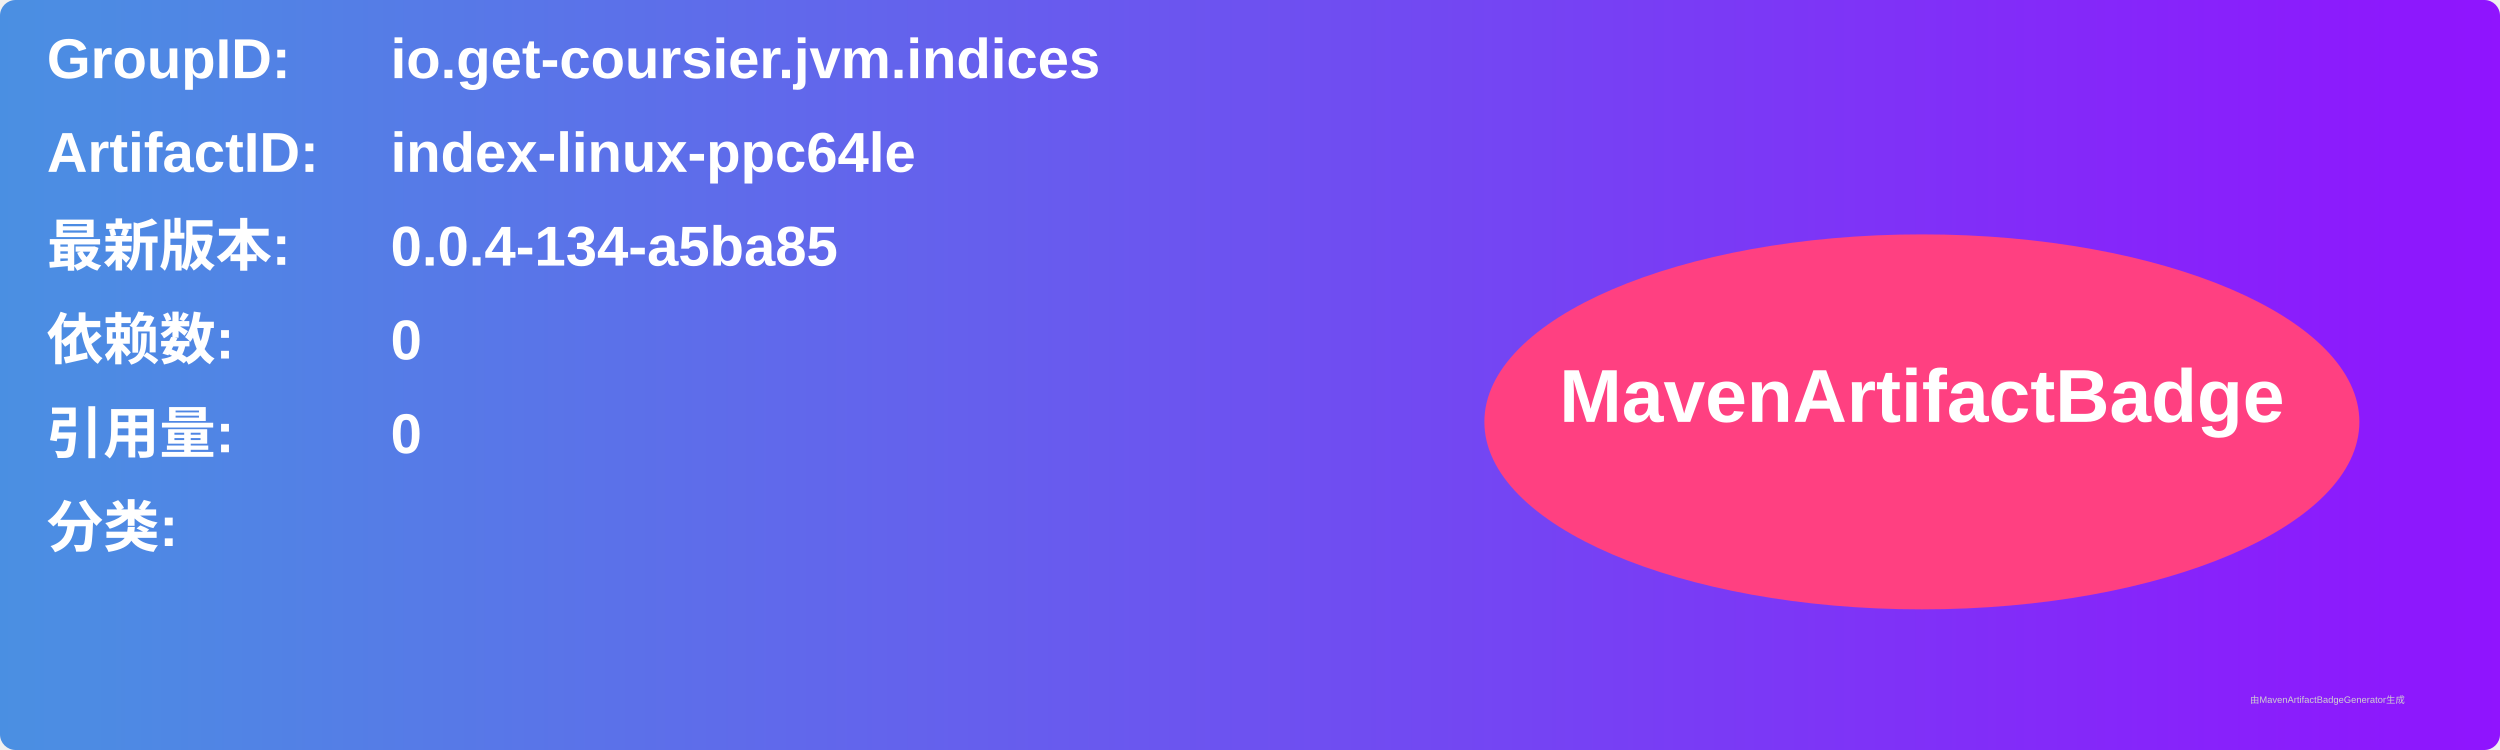
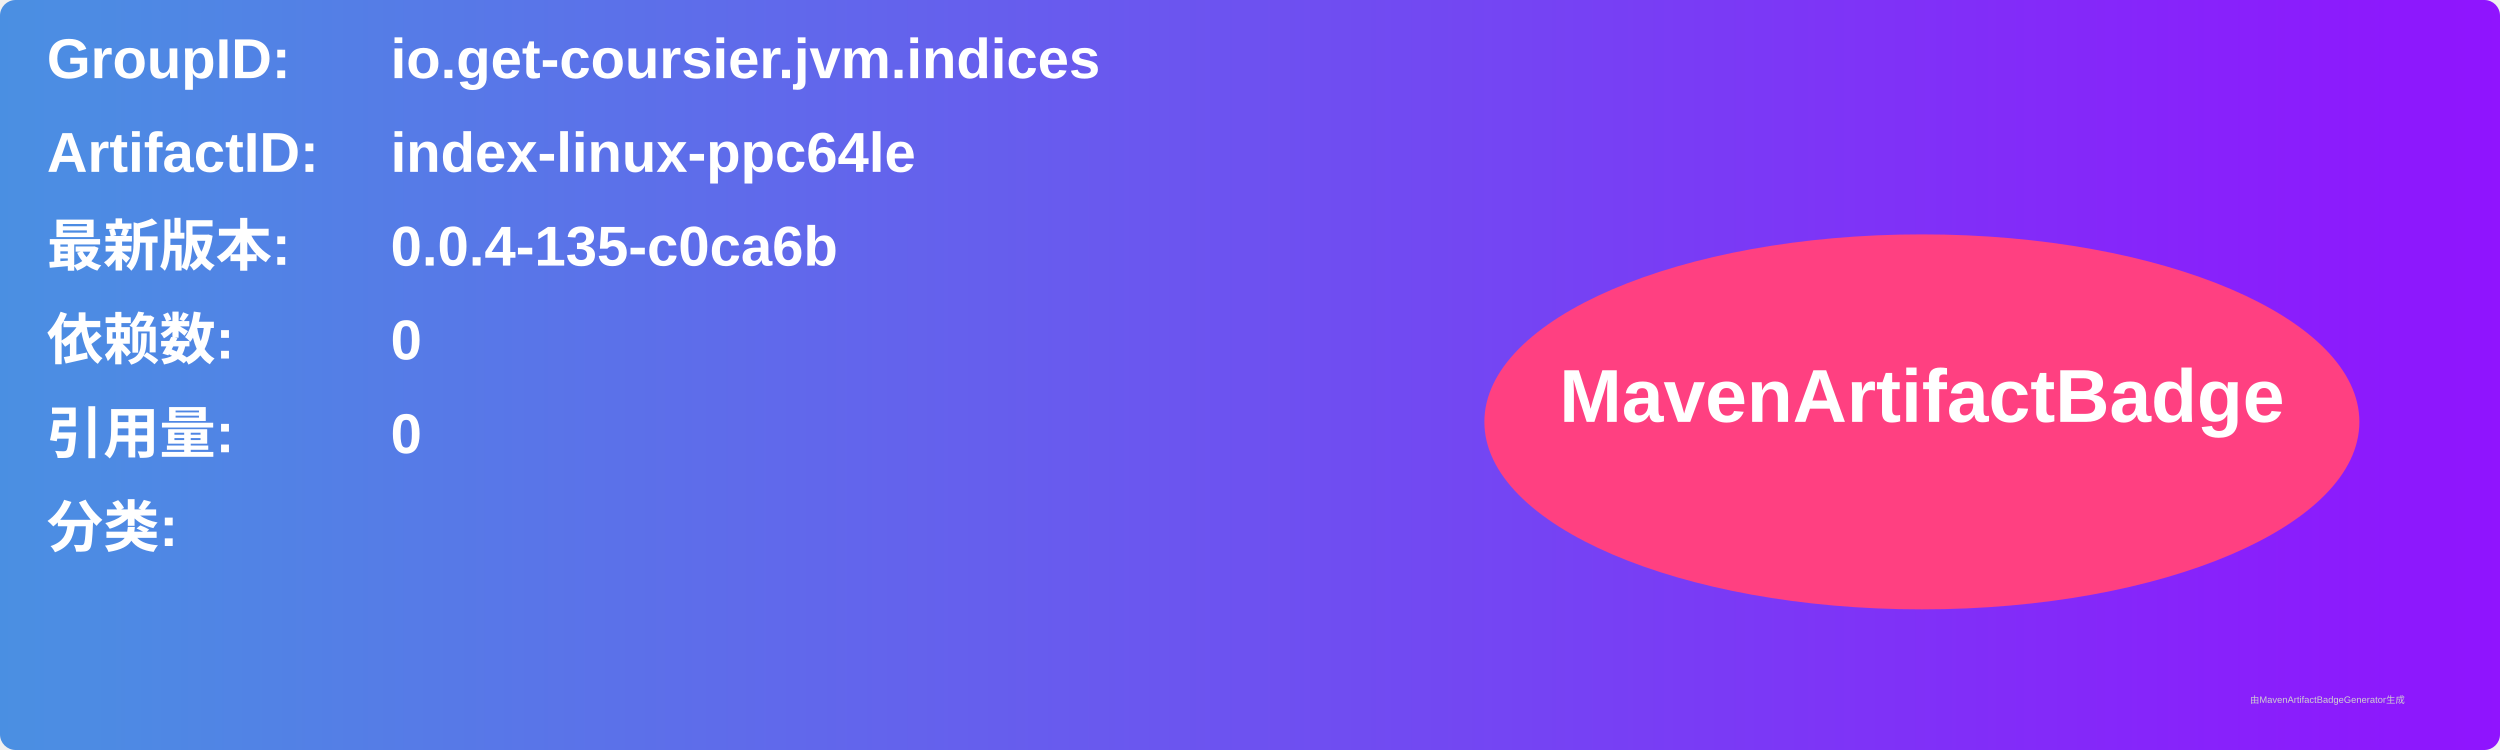
<svg xmlns="http://www.w3.org/2000/svg" width="800" height="240" viewBox="0 0 800 240">
  <linearGradient id="grad" x1="0%" y1="0%" x2="100%" y2="0%">
    <stop offset="0%" stop-color="#4a90e2" />
    <stop offset="100%" stop-color="#9013fe" />
  </linearGradient>
  <rect width="100%" height="100%" rx="5" ry="5" fill="url(#grad)" />
  <g transform="translate(15, 15)">
    <text x="0" y="10" font-family="Arial" font-size="18" fill="white" font-weight="bold" width="260">GroupID:</text>
    <text x="110" y="10" font-family="Arial" font-size="18" fill="white" font-weight="bold" width="460">io.get-coursier.jvm.indices</text>
    <text x="0" y="40" font-family="Arial" font-size="18" fill="white" font-weight="bold" width="260">ArtifactID:</text>
    <text x="110" y="40" font-family="Arial" font-size="18" fill="white" font-weight="bold" width="460">index-linux-ppc64le</text>
    <text x="0" y="70" font-family="Arial" font-size="18" fill="white" font-weight="bold">最新版本:</text>
    <text x="110" y="70" font-family="Arial" font-size="18" fill="white" font-weight="bold">
-       <tspan font-weight="bold">0.0.4-134-a5ba85</tspan>
+       <tspan font-weight="bold">0.0.4-135-c0ca6b</tspan>
    </text>
    <text x="0" y="100" font-family="Arial" font-size="18" fill="white" font-weight="bold">依赖数: </text>
    <text x="110" y="100" font-family="Arial" font-size="18" fill="white">
      <tspan font-weight="bold">0</tspan>
    </text>
    <text x="0" y="130" font-family="Arial" font-size="18" fill="white" font-weight="bold">引用量: </text>
    <text x="110" y="130" font-family="Arial" font-size="18" fill="white">
      <tspan font-weight="bold">0</tspan>
    </text>
    <text x="0" y="160" font-family="Arial" font-size="18" fill="white" font-weight="bold">分类:</text>
    <text x="10" y="190" font-family="Arial" font-size="10" fill="white">
      <tspan font-weight="bold" />
    </text>
    <ellipse cx="600" cy="120" rx="140" ry="60" fill="#ff4081" />
    <text x="600" y="120" text-anchor="middle" font-family="Arial" font-size="24" fill="white" font-weight="bold">MavenArtifactBadge</text>
  </g>
  <text x="720" y="225" font-family="Arial" font-size="3" fill="#d0d0d0">由MavenArtifactBadgeGenerator生成</text>
</svg>
